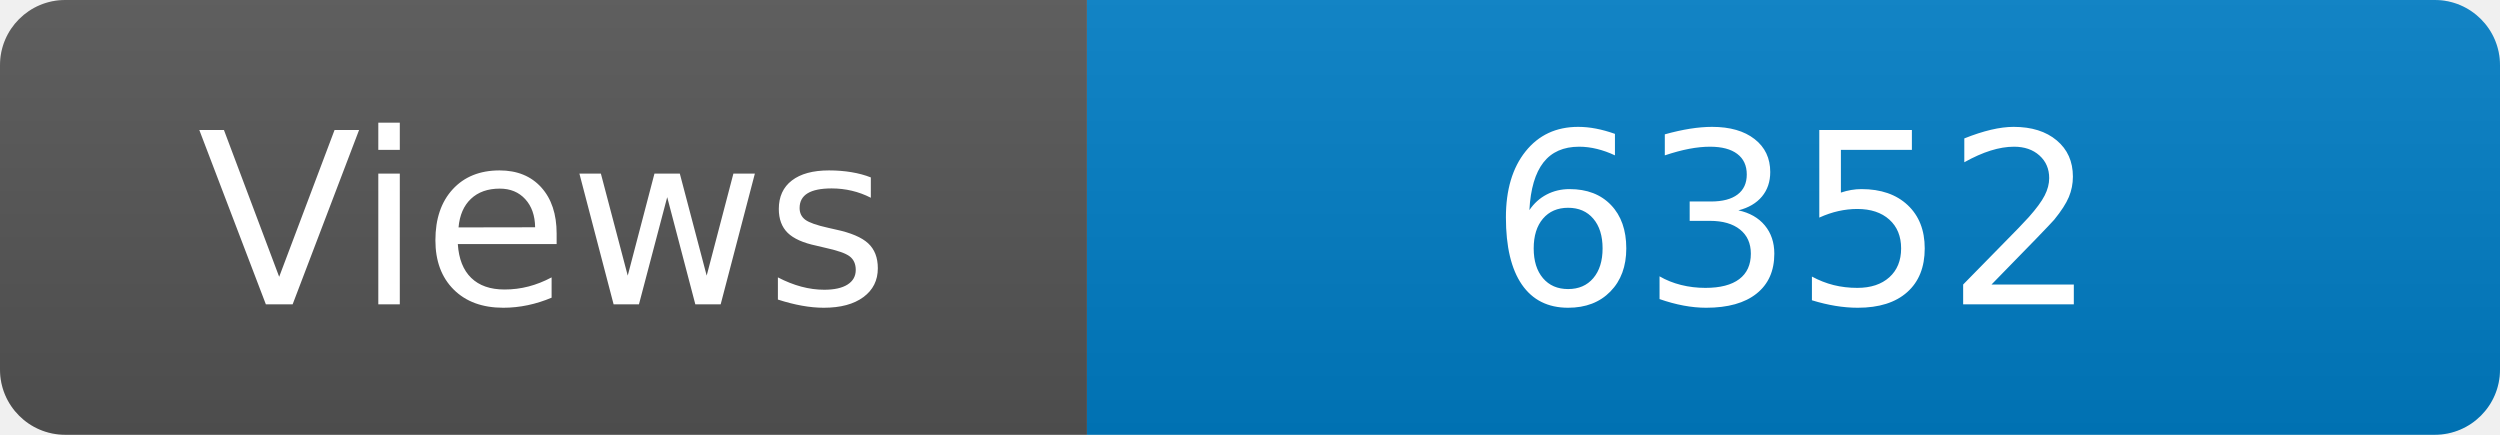
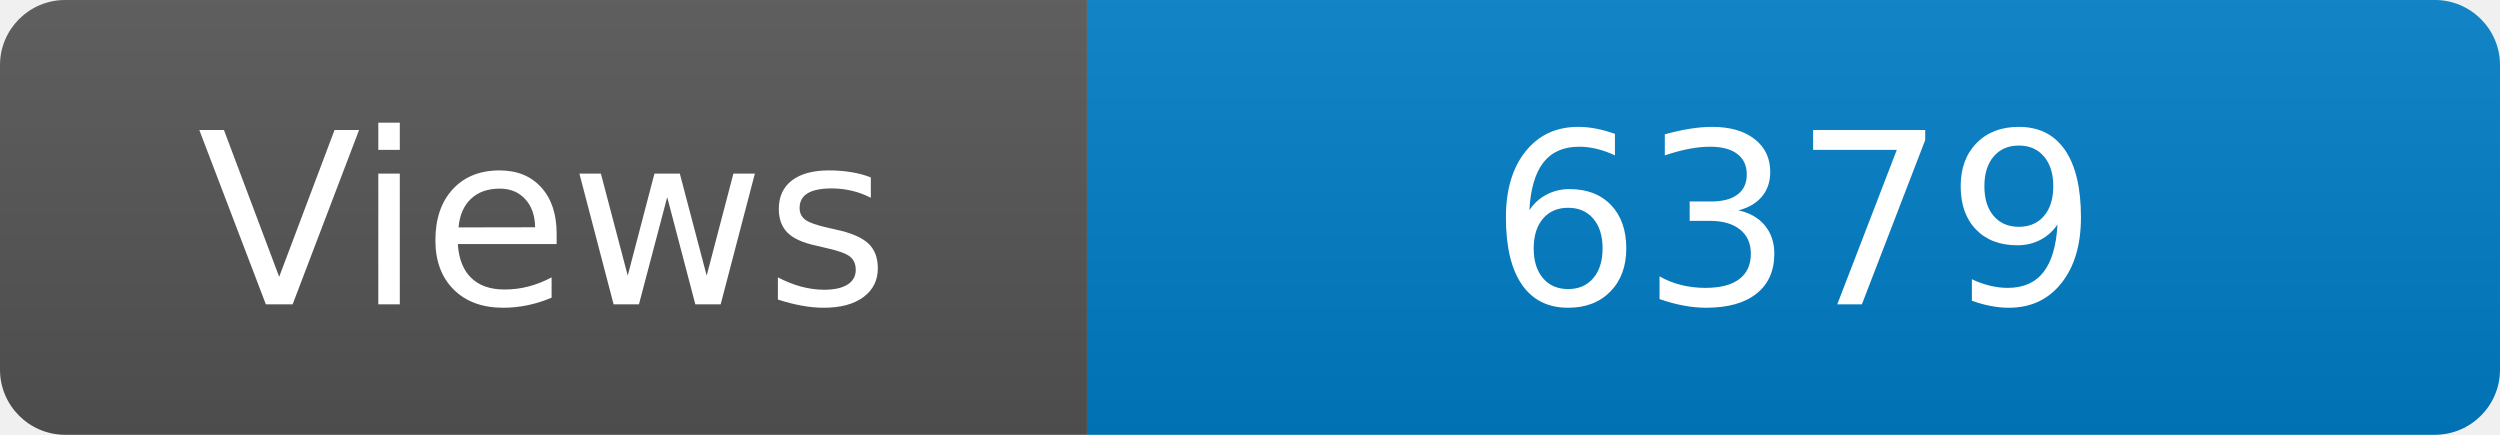
<svg xmlns="http://www.w3.org/2000/svg" width="115" height="20" role="img" aria-label="Maintained?: yes">
  <linearGradient id="s" x2="0" y2="100%">
    <stop offset="0" stop-color="#bbb" stop-opacity=".1" />
    <stop offset="1" stop-opacity=".1" />
  </linearGradient>
  <clipPath id="r">
    <rect width="115" height="20" rx="3" fill="#fff" />
  </clipPath>
  <g clip-path="url(#r)">
    <rect width="50" height="20" fill="#555" />
    <rect x="50" width="160" height="20" fill="#007ec6" />
    <rect width="115" height="20" fill="url(#s)" />
  </g>
  <g fill="#fff" text-anchor="middle" font-family="Verdana,Geneva,DejaVu Sans,sans-serif" font-size="110">
    <text x="250" y="140" transform="scale(.1)" fill="#fff">Views</text>
-     <text x="825" y="140" transform="scale(.1)" fill="#fff">6352</text>
+     <text x="825" y="140" transform="scale(.1)" fill="#fff">6379</text>
  </g>
</svg>
